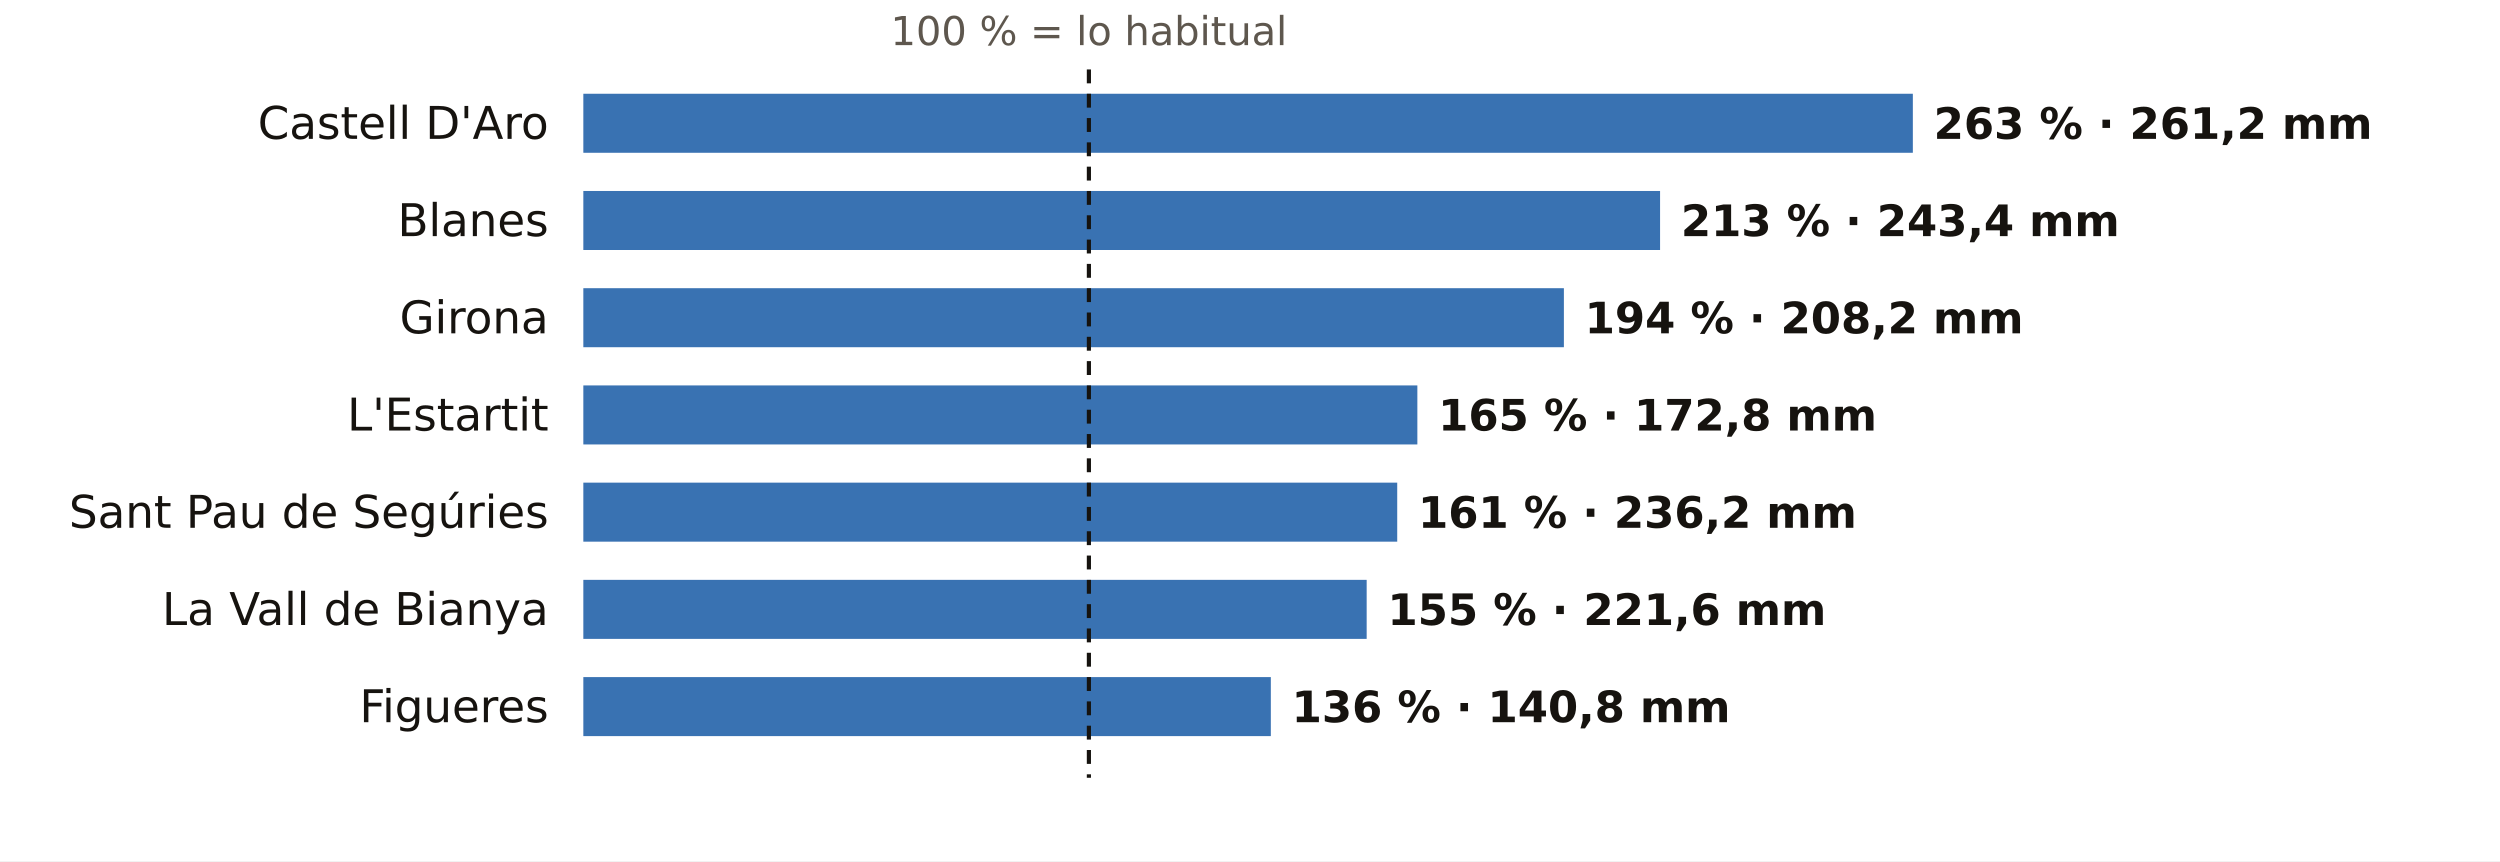
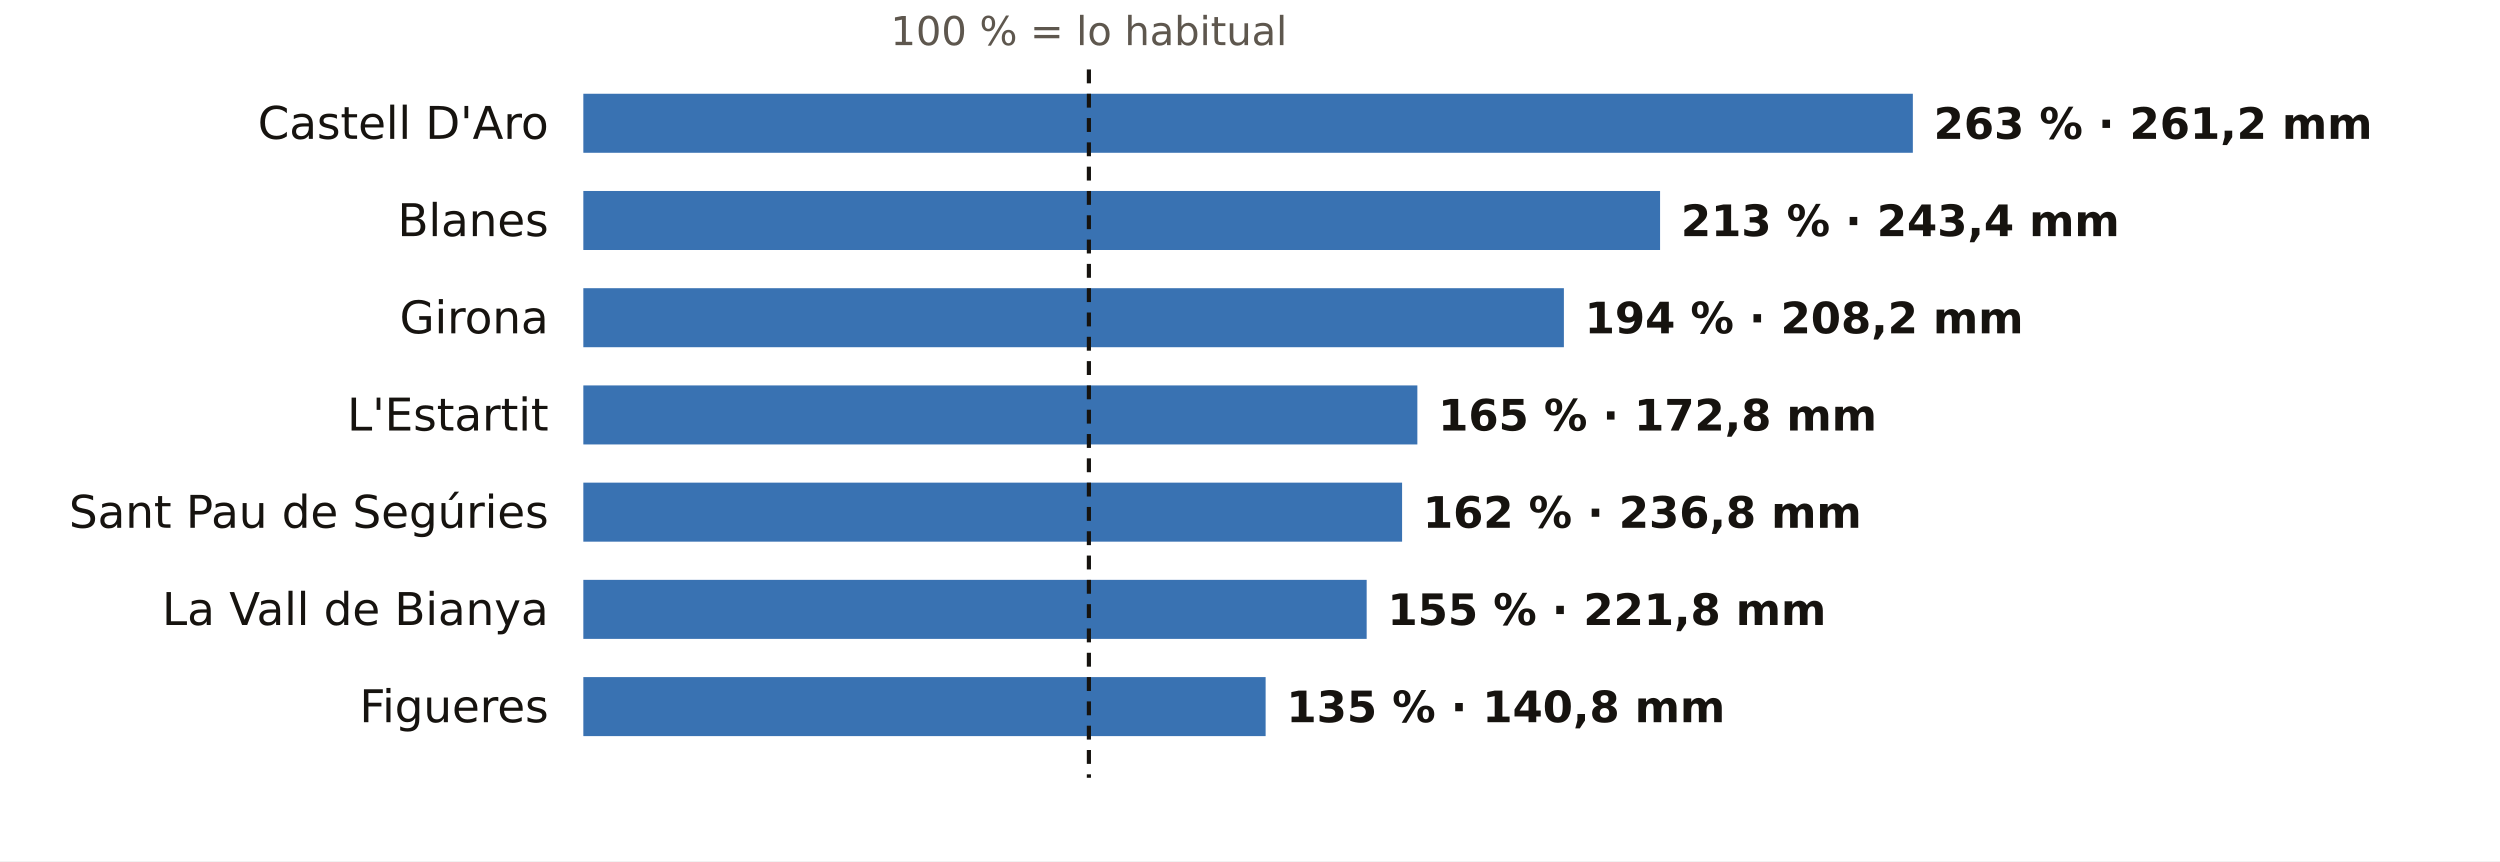
<svg xmlns="http://www.w3.org/2000/svg" viewBox="0 0 720 248" width="720" height="248" role="img" aria-label="El otoño en los pluviómetros de AEMET de Girona: % de lo habitual">
  <rect width="720" height="248" fill="#FFFFFF" />
  <text x="313.6" y="13.0" font-size="11.5" fill="#5E574E" text-anchor="middle" font-weight="400" font-family="Public Sans, DejaVu Sans, Arial, sans-serif">100 % = lo habitual</text>
  <text x="158.0" y="40.0" font-size="13" fill="#16130F" text-anchor="end" font-weight="500" font-family="Public Sans, DejaVu Sans, Arial, sans-serif">Castell D'Aro</text>
  <rect x="168" y="27" width="382.9" height="17" fill="#1F5FA8" opacity="0.88" />
  <text x="556.9" y="40.0" font-size="12.5" fill="#16130F" text-anchor="start" font-weight="600" font-family="Public Sans, DejaVu Sans, Arial, sans-serif">263 % · 261,2 mm</text>
  <text x="158.0" y="68.0" font-size="13" fill="#16130F" text-anchor="end" font-weight="500" font-family="Public Sans, DejaVu Sans, Arial, sans-serif">Blanes</text>
  <rect x="168" y="55" width="310.1" height="17" fill="#1F5FA8" opacity="0.88" />
  <text x="484.1" y="68.0" font-size="12.5" fill="#16130F" text-anchor="start" font-weight="600" font-family="Public Sans, DejaVu Sans, Arial, sans-serif">213 % · 243,4 mm</text>
  <text x="158.0" y="96.0" font-size="13" fill="#16130F" text-anchor="end" font-weight="500" font-family="Public Sans, DejaVu Sans, Arial, sans-serif">Girona</text>
  <rect x="168" y="83" width="282.4" height="17" fill="#1F5FA8" opacity="0.88" />
  <text x="456.4" y="96.0" font-size="12.5" fill="#16130F" text-anchor="start" font-weight="600" font-family="Public Sans, DejaVu Sans, Arial, sans-serif">194 % · 208,2 mm</text>
  <text x="158.0" y="124.0" font-size="13" fill="#16130F" text-anchor="end" font-weight="500" font-family="Public Sans, DejaVu Sans, Arial, sans-serif">L'Estartit</text>
  <rect x="168" y="111" width="240.2" height="17" fill="#1F5FA8" opacity="0.88" />
  <text x="414.2" y="124.0" font-size="12.5" fill="#16130F" text-anchor="start" font-weight="600" font-family="Public Sans, DejaVu Sans, Arial, sans-serif">165 % · 172,8 mm</text>
  <text x="158.0" y="152.0" font-size="13" fill="#16130F" text-anchor="end" font-weight="500" font-family="Public Sans, DejaVu Sans, Arial, sans-serif">Sant Pau de Segúries</text>
-   <rect x="168" y="139" width="234.4" height="17" fill="#1F5FA8" opacity="0.88" />
-   <text x="408.4" y="152.0" font-size="12.5" fill="#16130F" text-anchor="start" font-weight="600" font-family="Public Sans, DejaVu Sans, Arial, sans-serif">161 % · 236,2 mm</text>
+   <rect x="168" y="139" width="235.8" height="17" fill="#1F5FA8" opacity="0.88" />
+   <text x="409.8" y="152.0" font-size="12.5" fill="#16130F" text-anchor="start" font-weight="600" font-family="Public Sans, DejaVu Sans, Arial, sans-serif">162 % · 236,8 mm</text>
  <text x="158.0" y="180.0" font-size="13" fill="#16130F" text-anchor="end" font-weight="500" font-family="Public Sans, DejaVu Sans, Arial, sans-serif">La Vall de Bianya</text>
  <rect x="168" y="167" width="225.6" height="17" fill="#1F5FA8" opacity="0.88" />
-   <text x="399.6" y="180.0" font-size="12.5" fill="#16130F" text-anchor="start" font-weight="600" font-family="Public Sans, DejaVu Sans, Arial, sans-serif">155 % · 221,6 mm</text>
+   <text x="399.6" y="180.0" font-size="12.5" fill="#16130F" text-anchor="start" font-weight="600" font-family="Public Sans, DejaVu Sans, Arial, sans-serif">155 % · 221,8 mm</text>
  <text x="158.0" y="208.0" font-size="13" fill="#16130F" text-anchor="end" font-weight="500" font-family="Public Sans, DejaVu Sans, Arial, sans-serif">Figueres</text>
-   <rect x="168" y="195" width="198.0" height="17" fill="#1F5FA8" opacity="0.88" />
-   <text x="372.0" y="208.0" font-size="12.5" fill="#16130F" text-anchor="start" font-weight="600" font-family="Public Sans, DejaVu Sans, Arial, sans-serif">136 % · 140,8 mm</text>
+   <rect x="168" y="195" width="196.5" height="17" fill="#1F5FA8" opacity="0.88" />
+   <text x="370.5" y="208.0" font-size="12.5" fill="#16130F" text-anchor="start" font-weight="600" font-family="Public Sans, DejaVu Sans, Arial, sans-serif">135 % · 140,8 mm</text>
  <line x1="313.6" x2="313.6" y1="20" y2="224" stroke="#16130F" stroke-width="1.2" stroke-dasharray="4 3" />
</svg>
